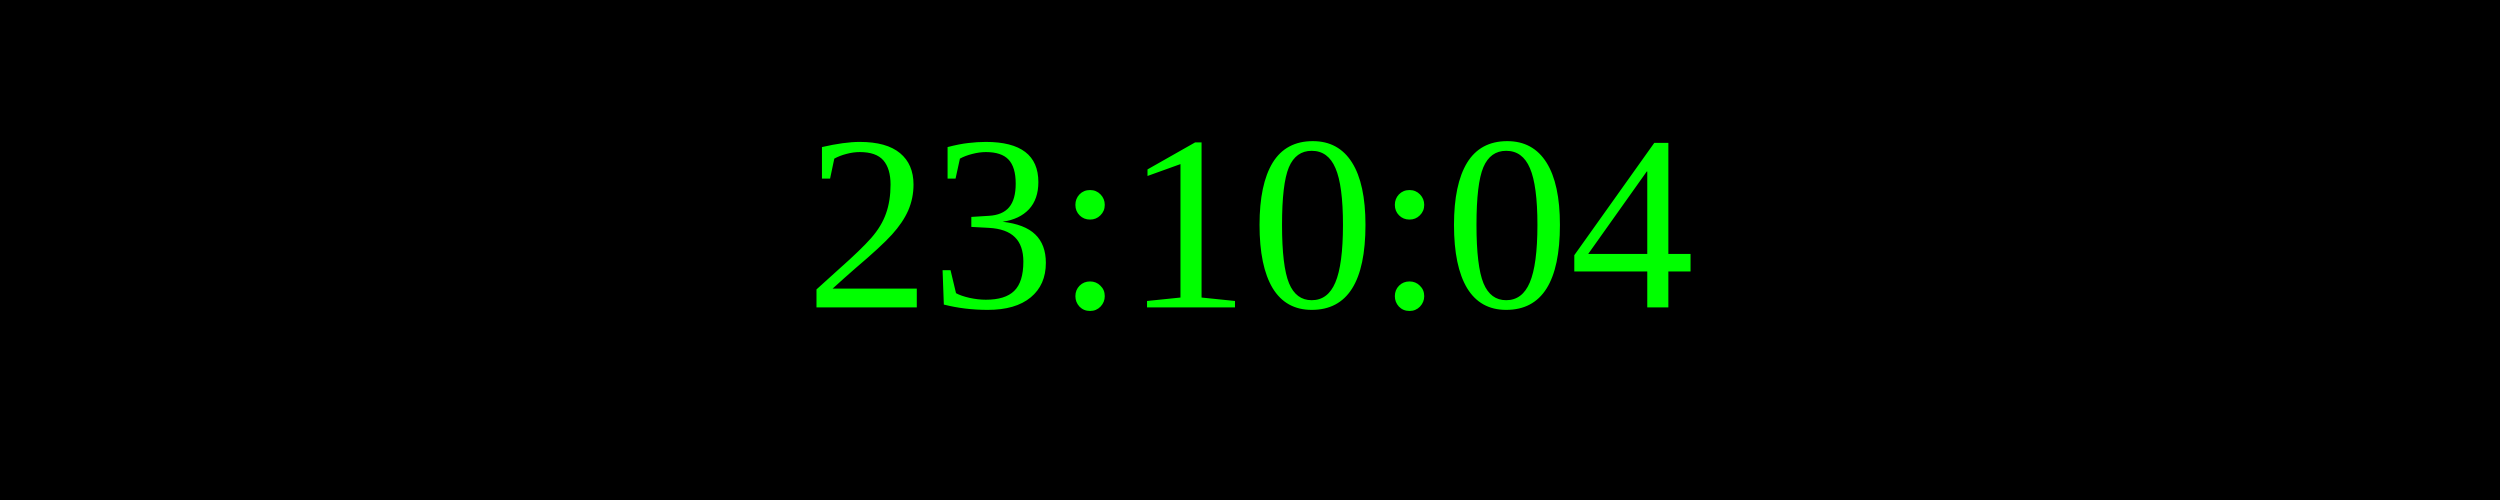
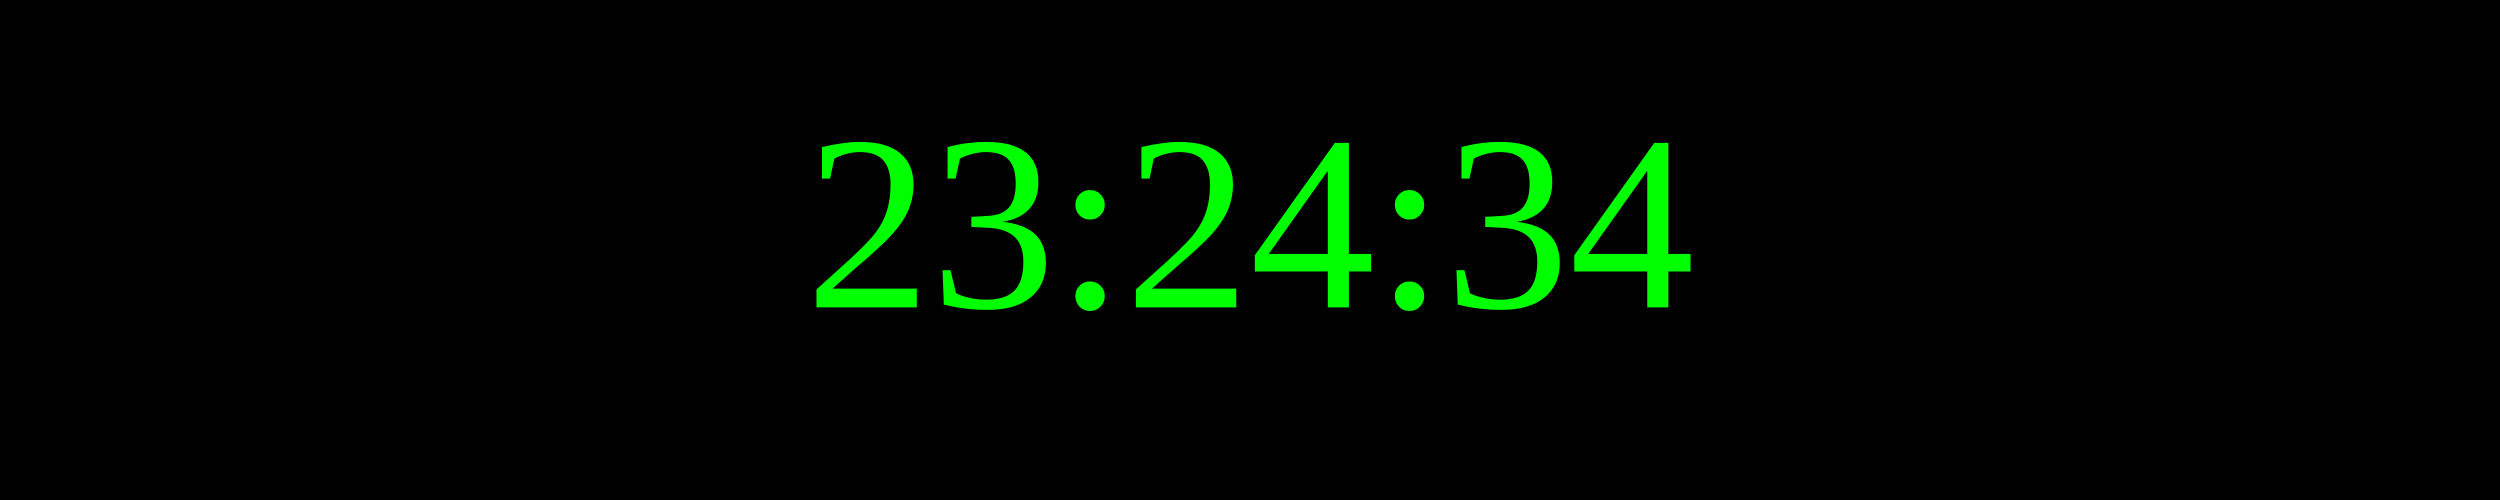
<svg xmlns="http://www.w3.org/2000/svg" width="250" height="50">
  <rect width="100%" height="100%" fill="black" />
  <text x="50%" y="50%" font-size="25" fill="lime" text-anchor="middle" dominant-baseline="middle">
- 23:10:04
+ 23:24:34
</text>
</svg>
